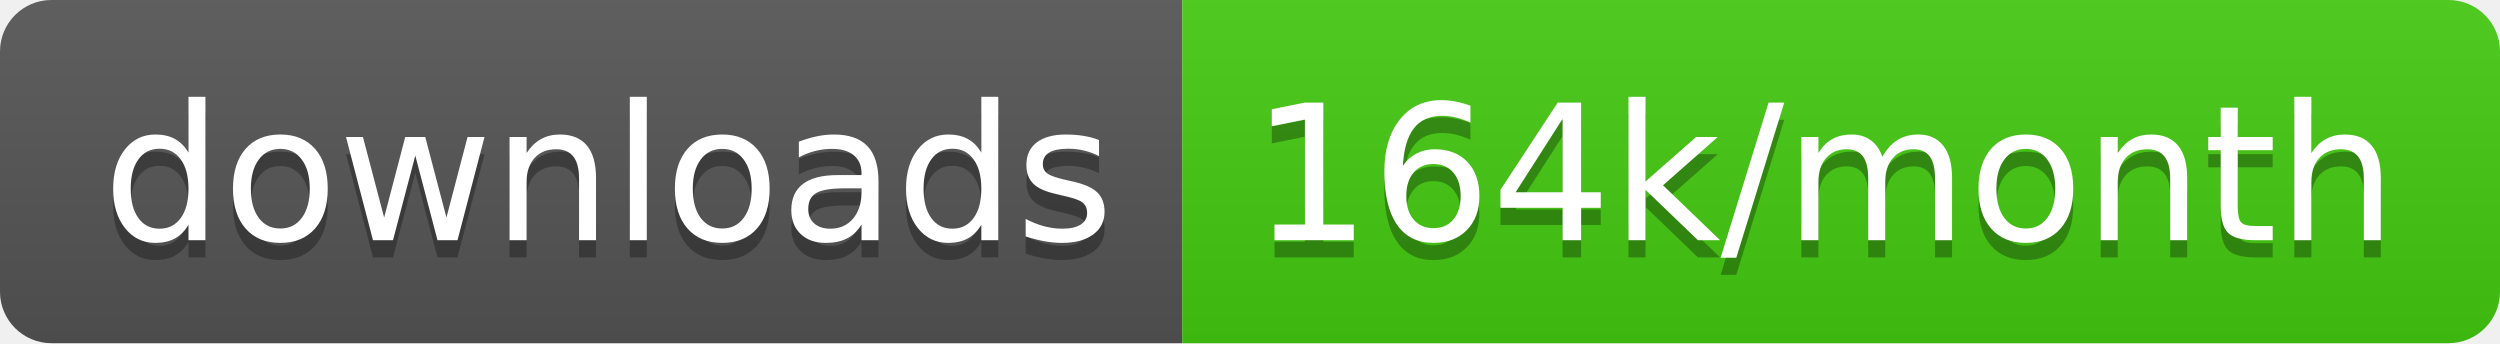
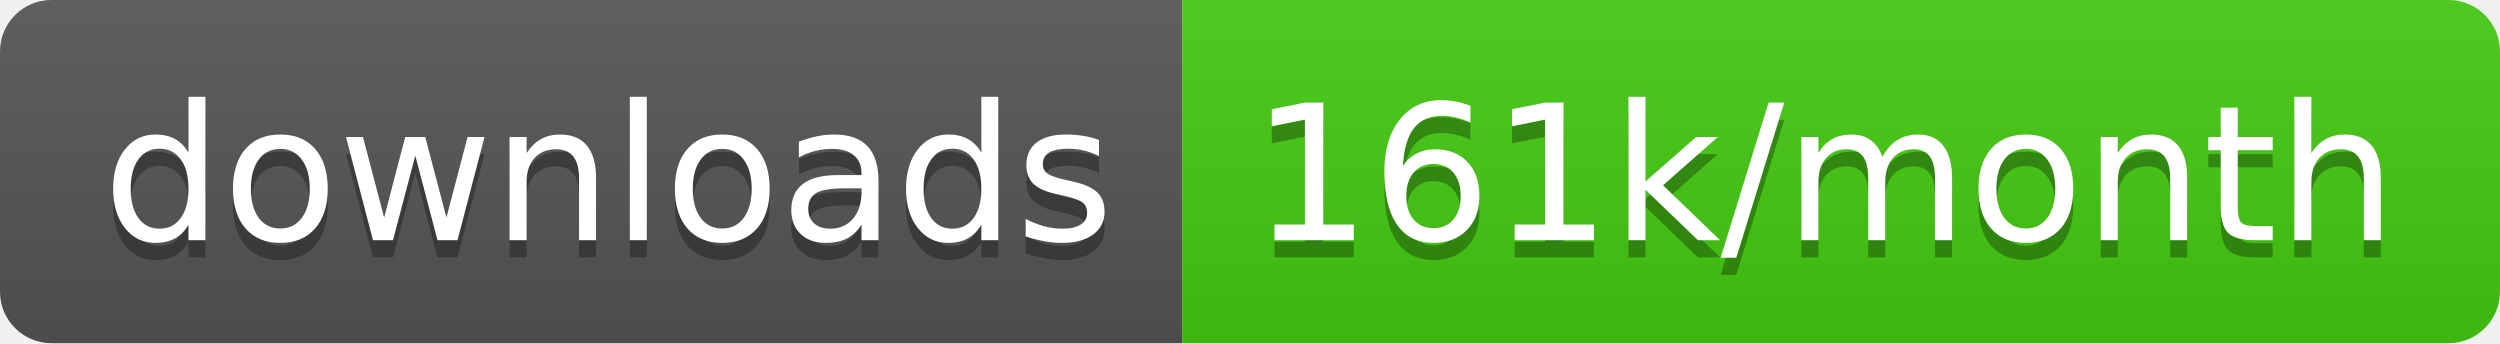
<svg xmlns="http://www.w3.org/2000/svg" width="145.7" height="20">
  <linearGradient id="smooth" x2="0" y2="100%">
    <stop offset="0" stop-color="#bbb" stop-opacity=".1" />
    <stop offset="1" stop-opacity=".1" />
  </linearGradient>
  <clipPath id="round">
    <rect width="145.7" height="20" rx="3" fill="#fff" />
  </clipPath>
  <g clip-path="url(#round)">
    <rect width="68.9" height="20" fill="#555" />
    <rect x="68.9" width="76.8" height="20" fill="#4c1" />
    <rect width="145.7" height="20" fill="url(#smooth)" />
  </g>
  <g fill="#fff" text-anchor="middle" font-family="DejaVu Sans,Verdana,Geneva,sans-serif" font-size="110">
    <text x="354.5" y="150" fill="#010101" fill-opacity=".3" transform="scale(0.1)" textLength="589.0" lengthAdjust="spacing">downloads</text>
    <text x="354.5" y="140" transform="scale(0.1)" textLength="589.0" lengthAdjust="spacing">downloads</text>
-     <text x="1063.0" y="150" fill="#010101" fill-opacity=".3" transform="scale(0.1)" textLength="668.0" lengthAdjust="spacing">164k/month</text>
-     <text x="1063.0" y="140" transform="scale(0.1)" textLength="668.0" lengthAdjust="spacing">164k/month</text>
+     <text x="1063.0" y="150" fill="#010101" fill-opacity=".3" transform="scale(0.1)" textLength="668.0" lengthAdjust="spacing">161k/month</text>
+     <text x="1063.0" y="140" transform="scale(0.1)" textLength="668.0" lengthAdjust="spacing">161k/month</text>
  </g>
</svg>
